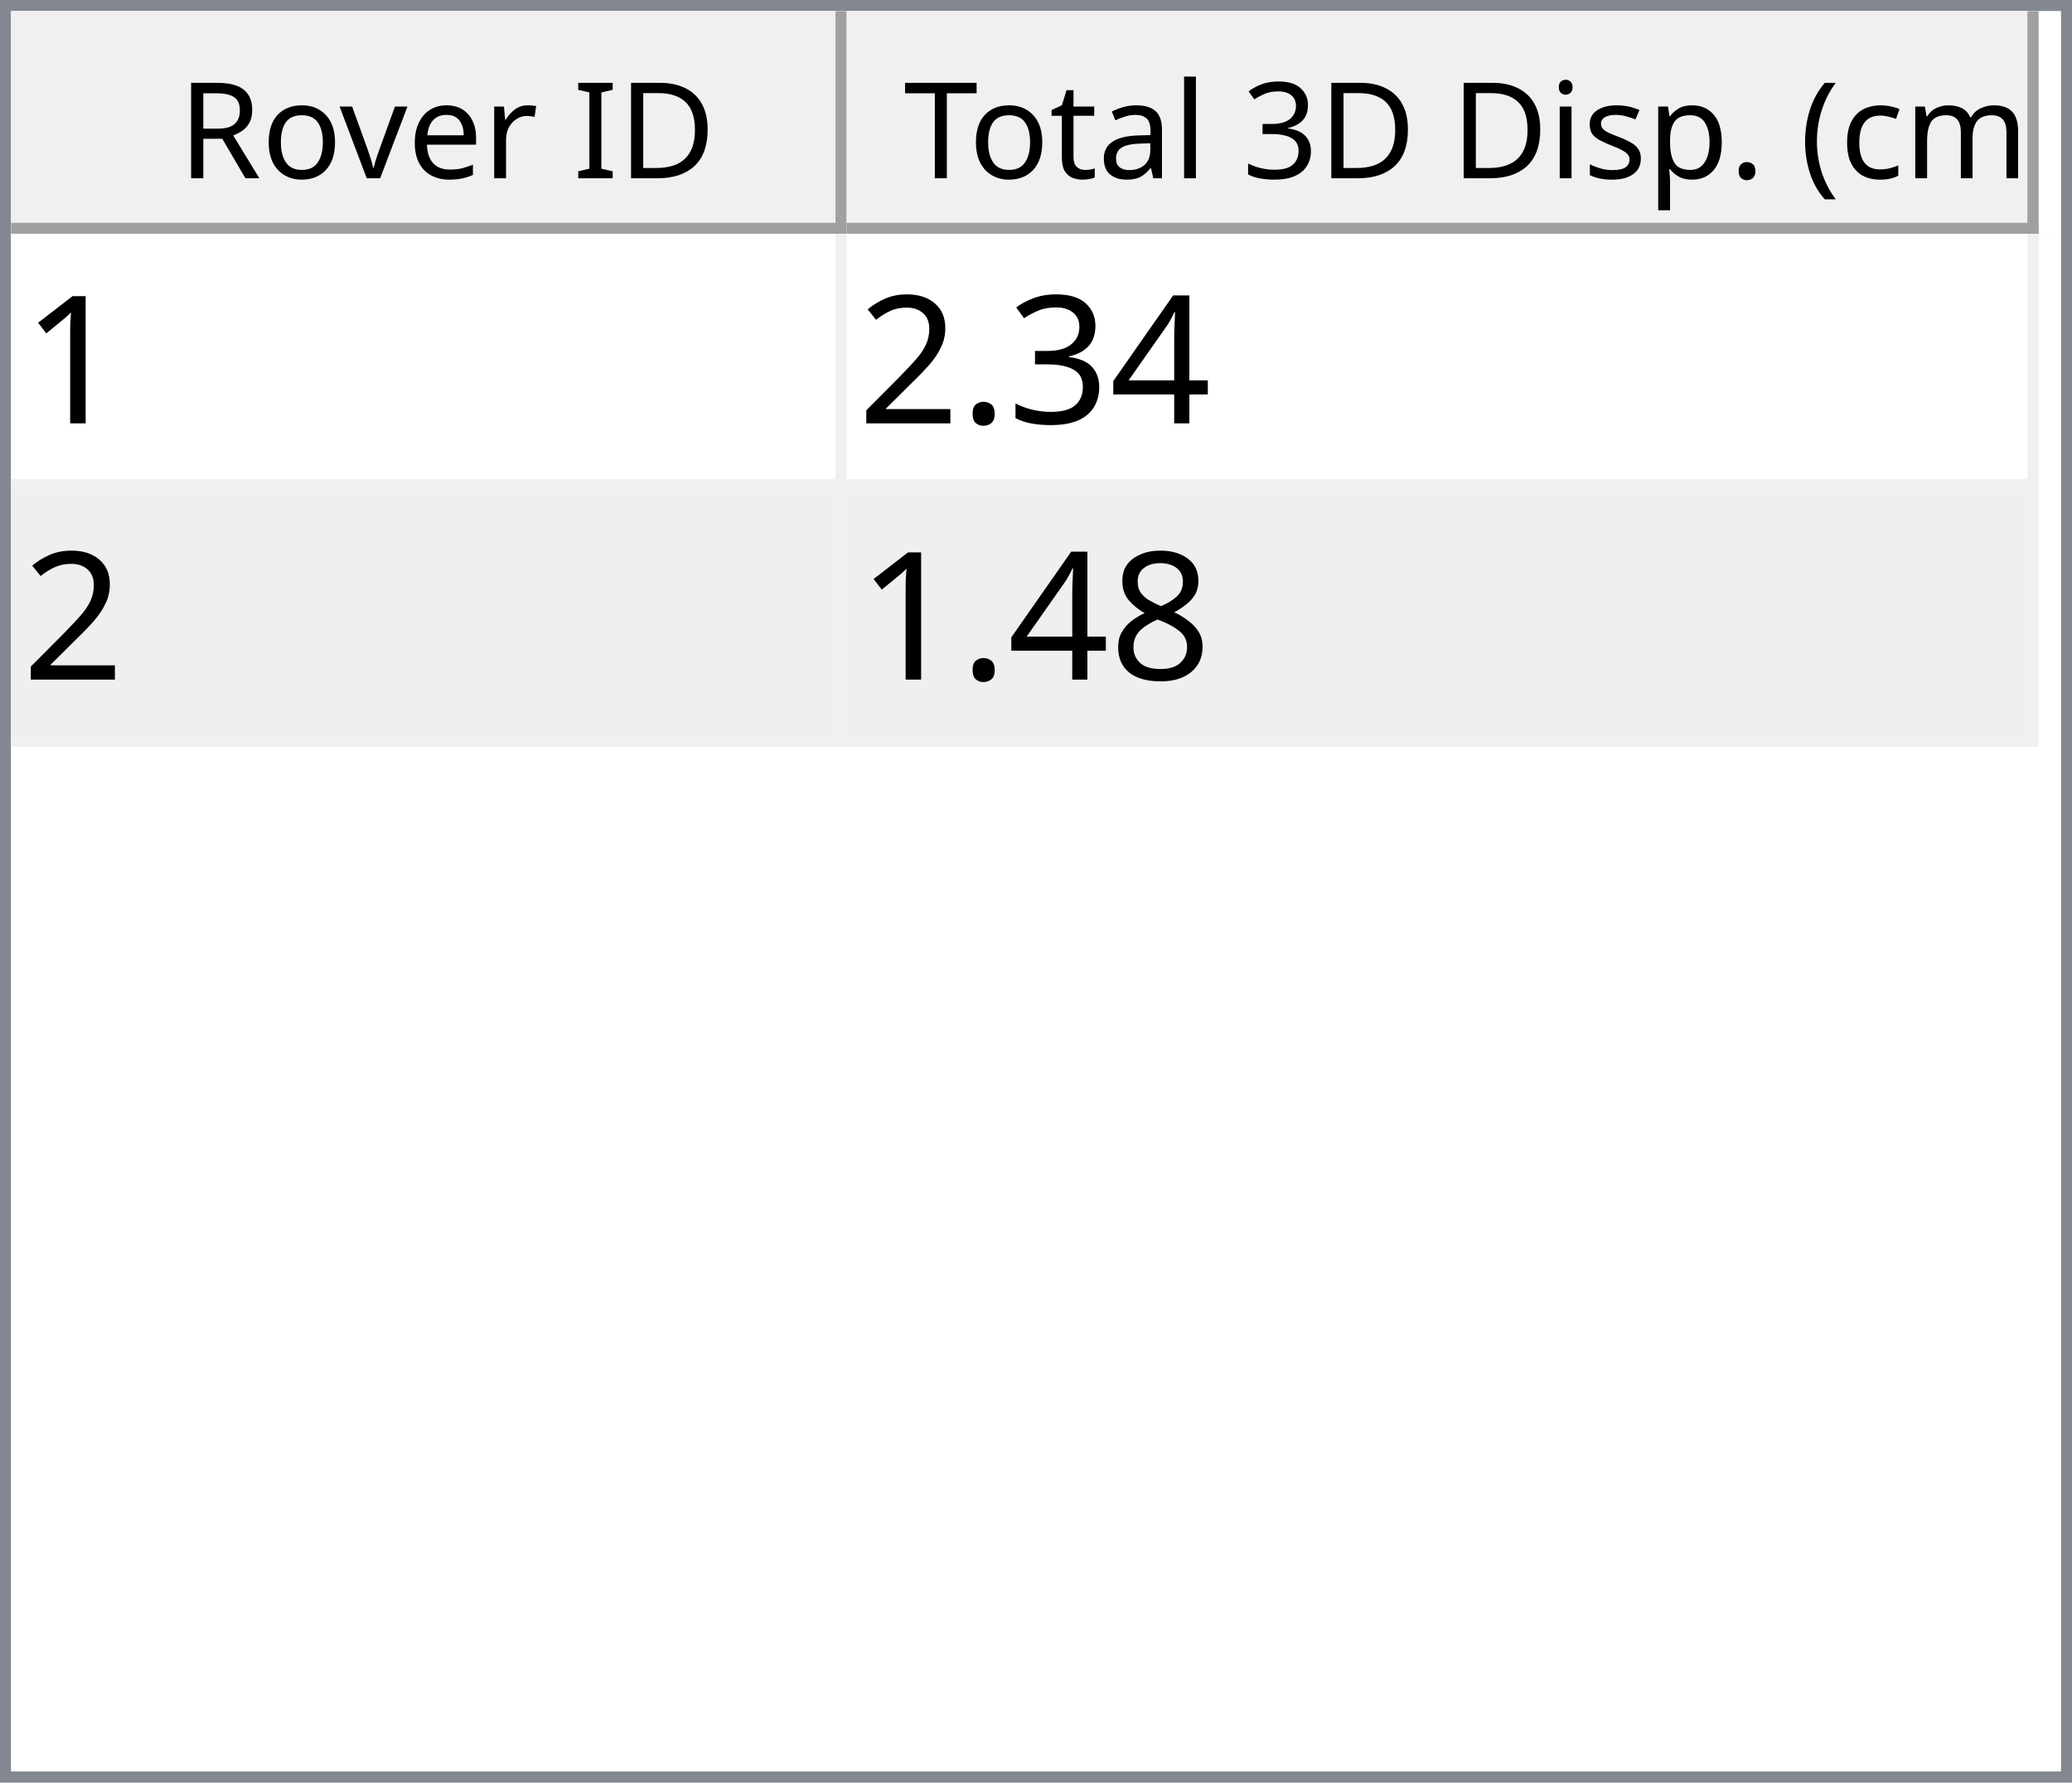
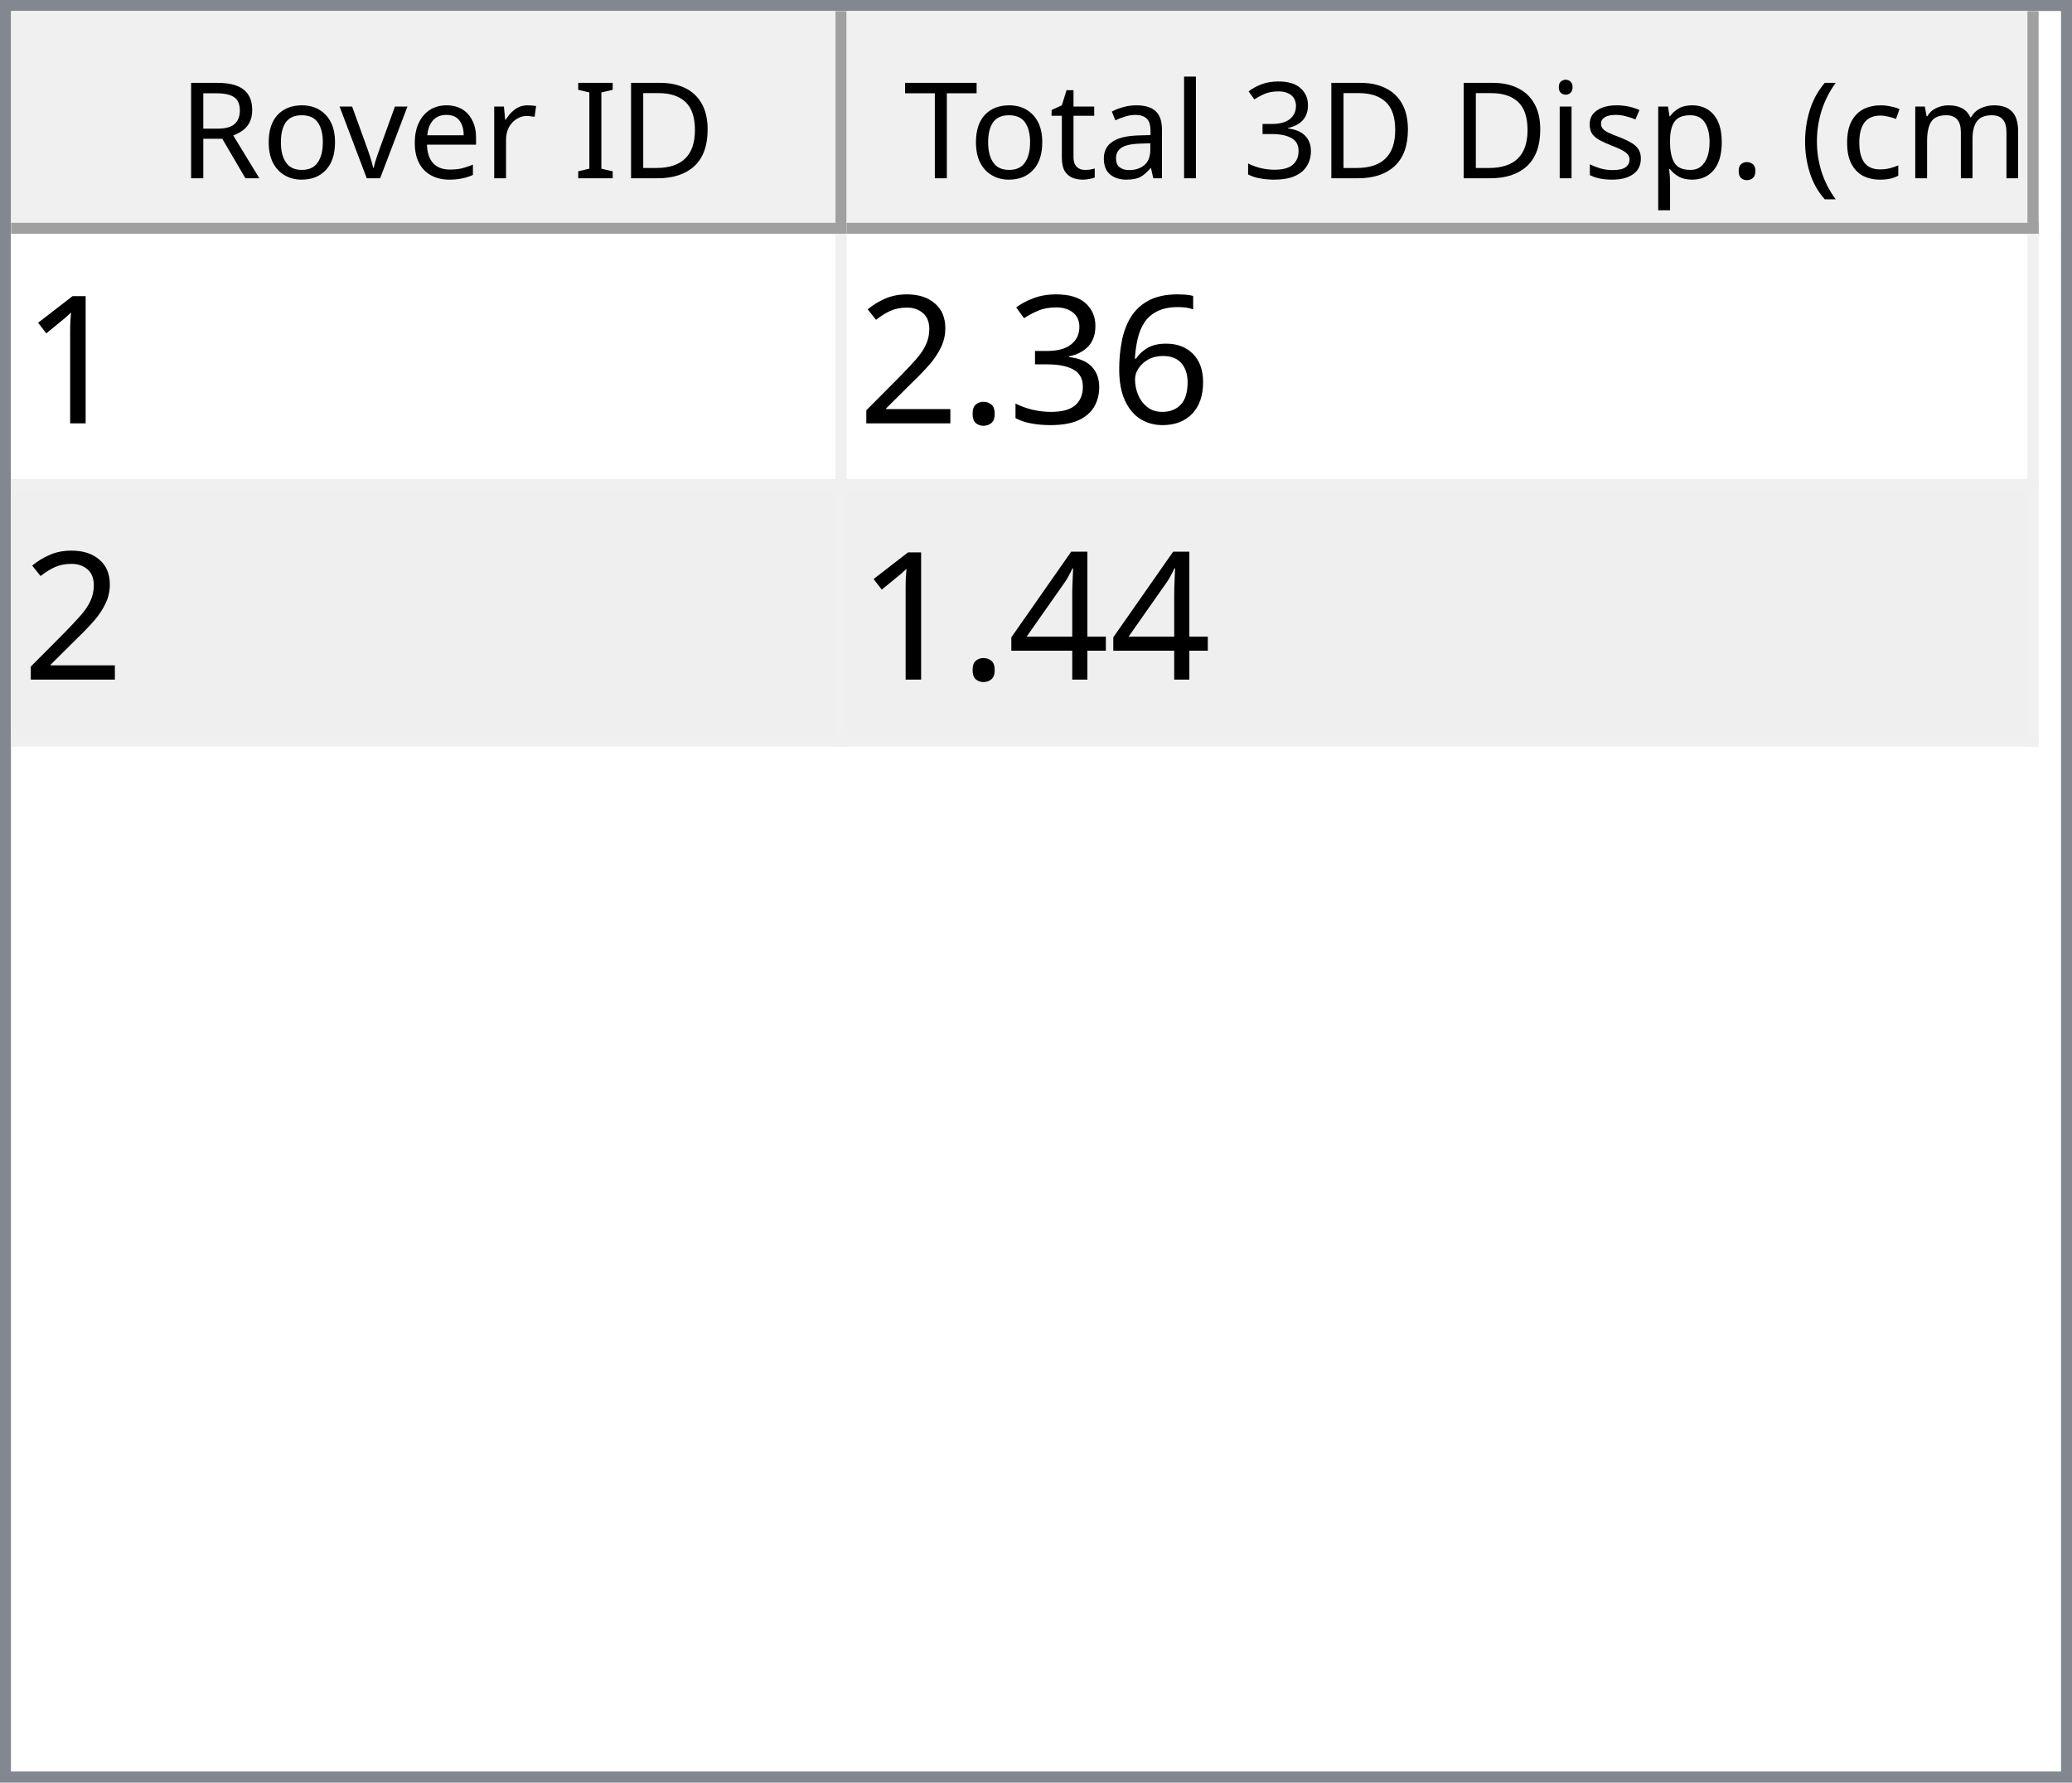
<svg xmlns="http://www.w3.org/2000/svg" style="fill-opacity:1; color-rendering:auto; color-interpolation:auto; text-rendering:auto; stroke:black; stroke-linecap:square; stroke-miterlimit:10; shape-rendering:auto; stroke-opacity:1; fill:black; stroke-dasharray:none; font-weight:normal; stroke-width:1; font-family:'Dialog'; font-style:normal; stroke-linejoin:miter; font-size:12px; stroke-dashoffset:0; image-rendering:auto;" width="186" height="160">
  <defs id="genericDefs" />
  <g>
    <defs id="defs1">
      <clipPath clipPathUnits="userSpaceOnUse" id="clipPath1">
        <path d="M0 0 L186 0 L186 160 L0 160 L0 0 Z" />
      </clipPath>
      <clipPath clipPathUnits="userSpaceOnUse" id="clipPath2">
        <path d="M0 0 L0 160 L186 160 L186 0 Z" />
      </clipPath>
      <clipPath clipPathUnits="userSpaceOnUse" id="clipPath3">
        <path d="M0 0 L0 20 L184 20 L184 0 Z" />
      </clipPath>
      <clipPath clipPathUnits="userSpaceOnUse" id="clipPath4">
        <path d="M0 0 L0 20 L75 20 L75 0 Z" />
      </clipPath>
      <clipPath clipPathUnits="userSpaceOnUse" id="clipPath5">
        <path d="M1 1 L1 19 L74 19 L74 1 Z" />
      </clipPath>
      <clipPath clipPathUnits="userSpaceOnUse" id="clipPath6">
        <path d="M0 0 L0 18 L73 18 L73 0 Z" />
      </clipPath>
      <clipPath clipPathUnits="userSpaceOnUse" id="clipPath7">
        <path d="M-0.5 -0.5 L-0.5 19.5 L74.5 19.5 L74.5 -0.5 Z" />
      </clipPath>
      <clipPath clipPathUnits="userSpaceOnUse" id="clipPath8">
        <path d="M0 0 L0 20 L107 20 L107 0 Z" />
      </clipPath>
      <clipPath clipPathUnits="userSpaceOnUse" id="clipPath9">
        <path d="M1 1 L1 19 L106 19 L106 1 Z" />
      </clipPath>
      <clipPath clipPathUnits="userSpaceOnUse" id="clipPath10">
        <path d="M0 0 L0 18 L105 18 L105 0 Z" />
      </clipPath>
      <clipPath clipPathUnits="userSpaceOnUse" id="clipPath11">
        <path d="M-0.5 -0.5 L-0.5 19.5 L106.5 19.5 L106.5 -0.5 Z" />
      </clipPath>
      <clipPath clipPathUnits="userSpaceOnUse" id="clipPath12">
        <path d="M0 0 L0 138 L184 138 L184 0 Z" />
      </clipPath>
      <clipPath clipPathUnits="userSpaceOnUse" id="clipPath13">
        <path d="M0 0 L0 46 L182 46 L182 0 Z" />
      </clipPath>
      <clipPath clipPathUnits="userSpaceOnUse" id="clipPath14">
        <path d="M-0.5 -0.5 L-0.5 45.5 L181.5 45.5 L181.5 -0.5 Z" />
      </clipPath>
      <clipPath clipPathUnits="userSpaceOnUse" id="clipPath15">
        <path d="M0 0 L0 22 L74 22 L74 0 Z" />
      </clipPath>
      <clipPath clipPathUnits="userSpaceOnUse" id="clipPath16">
        <path d="M0 0 L0 22 L106 22 L106 0 Z" />
      </clipPath>
      <font horiz-adv-x="64.551" id="font1">
        <font-face ascent="107.91" descent="25.098" units-per-em="100" style="font-style:normal; font-family:Segoe UI; font-weight:normal;" />
        <missing-glyph horiz-adv-x="64.551" d="M8.109 0 L8.109 68.266 L56.453 68.266 L56.453 0 L8.109 0 ZM15.328 7.234 L49.219 7.234 L49.219 61.031 L15.328 61.031 L15.328 7.234 Z" />
        <glyph unicode="D" horiz-adv-x="70.117" d="M9.188 0 L9.188 70.016 L28.516 70.016 Q65.531 70.016 65.531 35.891 Q65.531 19.672 55.25 9.836 Q44.969 0 27.734 0 L9.188 0 ZM17.391 62.594 L17.391 7.422 L27.828 7.422 Q41.609 7.422 49.273 14.797 Q56.938 22.172 56.938 35.688 Q56.938 62.594 28.328 62.594 L17.391 62.594 Z" />
        <glyph unicode="I" horiz-adv-x="26.611" d="M17.391 0 L9.188 0 L9.188 70.016 L17.391 70.016 L17.391 0 Z" />
        <glyph unicode=" " horiz-adv-x="27.393" d="" />
        <glyph unicode="r" horiz-adv-x="34.766" d="M34.188 41.891 Q32.078 43.5 28.125 43.5 Q23 43.5 19.555 38.672 Q16.109 33.844 16.109 25.484 L16.109 0 L8.109 0 L8.109 50 L16.109 50 L16.109 39.703 L16.312 39.703 Q18.016 44.969 21.531 47.922 Q25.047 50.875 29.391 50.875 Q32.516 50.875 34.188 50.203 L34.188 41.891 Z" />
        <glyph unicode="e" horiz-adv-x="52.295" d="M48.297 23 L12.984 23 Q13.188 14.656 17.484 10.109 Q21.781 5.562 29.297 5.562 Q37.75 5.562 44.828 11.141 L44.828 3.609 Q38.234 -1.172 27.391 -1.172 Q16.797 -1.172 10.742 5.641 Q4.688 12.453 4.688 24.812 Q4.688 36.469 11.305 43.82 Q17.922 51.172 27.734 51.172 Q37.547 51.172 42.922 44.828 Q48.297 38.484 48.297 27.203 L48.297 23 ZM40.094 29.781 Q40.047 36.719 36.75 40.578 Q33.453 44.438 27.594 44.438 Q21.922 44.438 17.969 40.383 Q14.016 36.328 13.094 29.781 L40.094 29.781 Z" />
        <glyph unicode="v" horiz-adv-x="47.9" d="M47.406 50 L27.484 0 L19.625 0 L0.688 50 L9.469 50 L22.172 13.672 Q23.578 9.672 23.922 6.688 L24.125 6.688 Q24.609 10.453 25.688 13.484 L38.969 50 L47.406 50 Z" />
        <glyph unicode="o" horiz-adv-x="58.594" d="M29 -1.172 Q17.922 -1.172 11.305 5.836 Q4.688 12.844 4.688 24.422 Q4.688 37.016 11.57 44.094 Q18.453 51.172 30.172 51.172 Q41.359 51.172 47.633 44.289 Q53.906 37.406 53.906 25.203 Q53.906 13.234 47.141 6.031 Q40.375 -1.172 29 -1.172 ZM29.594 44.438 Q21.875 44.438 17.383 39.188 Q12.891 33.938 12.891 24.703 Q12.891 15.828 17.43 10.695 Q21.969 5.562 29.594 5.562 Q37.359 5.562 41.531 10.594 Q45.703 15.625 45.703 24.906 Q45.703 34.281 41.531 39.359 Q37.359 44.438 29.594 44.438 Z" />
        <glyph unicode="R" horiz-adv-x="59.814" d="M59.375 0 L49.609 0 L37.891 19.625 Q36.281 22.359 34.766 24.289 Q33.25 26.219 31.664 27.438 Q30.078 28.656 28.25 29.219 Q26.422 29.781 24.125 29.781 L17.391 29.781 L17.391 0 L9.188 0 L9.188 70.016 L30.078 70.016 Q34.672 70.016 38.555 68.867 Q42.438 67.719 45.289 65.375 Q48.141 63.031 49.758 59.547 Q51.375 56.062 51.375 51.375 Q51.375 47.703 50.273 44.656 Q49.172 41.609 47.148 39.211 Q45.125 36.812 42.266 35.133 Q39.406 33.453 35.844 32.516 L35.844 32.328 Q37.594 31.547 38.891 30.547 Q40.188 29.547 41.359 28.18 Q42.531 26.812 43.68 25.078 Q44.828 23.344 46.234 21.047 L59.375 0 ZM17.391 62.594 L17.391 37.203 L28.516 37.203 Q31.594 37.203 34.203 38.133 Q36.812 39.062 38.719 40.797 Q40.625 42.531 41.703 45.047 Q42.781 47.562 42.781 50.688 Q42.781 56.297 39.141 59.445 Q35.5 62.594 28.609 62.594 L17.391 62.594 Z" />
        <glyph unicode=")" horiz-adv-x="30.176" d="M8.297 -15.922 L1.172 -15.922 Q16.406 2.344 16.406 26.812 Q16.406 51.469 1.078 70.016 L8.297 70.016 Q23.531 52.156 23.531 26.703 Q23.531 1.375 8.297 -15.922 Z" />
        <glyph unicode="m" horiz-adv-x="86.133" d="M79.109 0 L71.094 0 L71.094 28.719 Q71.094 37.016 68.531 40.727 Q65.969 44.438 59.906 44.438 Q54.781 44.438 51.195 39.75 Q47.609 35.062 47.609 28.516 L47.609 0 L39.594 0 L39.594 29.688 Q39.594 44.438 28.219 44.438 Q22.953 44.438 19.531 40.016 Q16.109 35.594 16.109 28.516 L16.109 0 L8.109 0 L8.109 50 L16.109 50 L16.109 42.094 L16.312 42.094 Q21.625 51.172 31.844 51.172 Q36.969 51.172 40.773 48.312 Q44.578 45.453 46 40.828 Q51.562 51.172 62.594 51.172 Q79.109 51.172 79.109 30.812 L79.109 0 Z" />
        <glyph unicode="c" horiz-adv-x="46.191" d="M42.188 2.297 Q36.422 -1.172 28.516 -1.172 Q17.828 -1.172 11.258 5.789 Q4.688 12.75 4.688 23.828 Q4.688 36.188 11.766 43.68 Q18.844 51.172 30.672 51.172 Q37.25 51.172 42.281 48.734 L42.281 40.531 Q36.719 44.438 30.375 44.438 Q22.703 44.438 17.797 38.945 Q12.891 33.453 12.891 24.516 Q12.891 15.719 17.508 10.641 Q22.125 5.562 29.891 5.562 Q36.422 5.562 42.188 9.906 L42.188 2.297 Z" />
        <glyph unicode="(" horiz-adv-x="30.176" d="M29.109 -15.922 L21.969 -15.922 Q6.844 1.375 6.844 26.703 Q6.844 52.156 21.969 70.016 L29.203 70.016 Q13.875 51.469 13.875 26.812 Q13.875 2.344 29.109 -15.922 Z" />
        <glyph unicode="." horiz-adv-x="21.68" d="M10.891 -1.078 Q8.641 -1.078 7.055 0.539 Q5.469 2.156 5.469 4.391 Q5.469 6.641 7.055 8.273 Q8.641 9.906 10.891 9.906 Q13.188 9.906 14.797 8.273 Q16.406 6.641 16.406 4.391 Q16.406 2.156 14.797 0.539 Q13.188 -1.078 10.891 -1.078 Z" />
        <glyph unicode="p" horiz-adv-x="58.789" d="M16.312 7.234 L16.109 7.234 L16.109 -23 L8.109 -23 L8.109 50 L16.109 50 L16.109 41.219 L16.312 41.219 Q22.219 51.172 33.594 51.172 Q43.266 51.172 48.688 44.461 Q54.109 37.75 54.109 26.469 Q54.109 13.922 48 6.375 Q41.891 -1.172 31.297 -1.172 Q21.578 -1.172 16.312 7.234 ZM16.109 27.391 L16.109 20.406 Q16.109 14.203 20.141 9.883 Q24.172 5.562 30.375 5.562 Q37.641 5.562 41.773 11.133 Q45.906 16.703 45.906 26.609 Q45.906 34.969 42.047 39.703 Q38.188 44.438 31.594 44.438 Q24.609 44.438 20.359 39.578 Q16.109 34.719 16.109 27.391 Z" />
        <glyph unicode="s" horiz-adv-x="42.432" d="M5.078 1.812 L5.078 10.406 Q11.625 5.562 19.484 5.562 Q30.031 5.562 30.031 12.594 Q30.031 14.594 29.125 15.992 Q28.219 17.391 26.68 18.461 Q25.141 19.531 23.07 20.383 Q21 21.234 18.609 22.172 Q15.281 23.484 12.766 24.828 Q10.25 26.172 8.57 27.859 Q6.891 29.547 6.031 31.695 Q5.172 33.844 5.172 36.719 Q5.172 40.234 6.789 42.945 Q8.406 45.656 11.086 47.484 Q13.766 49.312 17.211 50.242 Q20.656 51.172 24.312 51.172 Q30.812 51.172 35.938 48.922 L35.938 40.828 Q30.422 44.438 23.25 44.438 Q21 44.438 19.195 43.922 Q17.391 43.406 16.094 42.477 Q14.797 41.547 14.086 40.258 Q13.375 38.969 13.375 37.406 Q13.375 35.453 14.086 34.133 Q14.797 32.812 16.164 31.789 Q17.531 30.766 19.484 29.938 Q21.438 29.109 23.922 28.125 Q27.25 26.859 29.883 25.516 Q32.516 24.172 34.375 22.484 Q36.234 20.797 37.234 18.602 Q38.234 16.406 38.234 13.375 Q38.234 9.672 36.602 6.938 Q34.969 4.203 32.234 2.398 Q29.5 0.594 25.93 -0.289 Q22.359 -1.172 18.453 -1.172 Q10.75 -1.172 5.078 1.812 Z" />
        <glyph unicode="i" horiz-adv-x="24.219" d="M12.203 62.703 Q10.062 62.703 8.547 64.164 Q7.031 65.625 7.031 67.875 Q7.031 70.125 8.547 71.609 Q10.062 73.094 12.203 73.094 Q14.406 73.094 15.945 71.609 Q17.484 70.125 17.484 67.875 Q17.484 65.719 15.945 64.211 Q14.406 62.703 12.203 62.703 ZM16.109 0 L8.109 0 L8.109 50 L16.109 50 L16.109 0 Z" />
        <glyph unicode="3" horiz-adv-x="53.906" d="M46.531 19.828 Q46.531 15.094 44.75 11.211 Q42.969 7.328 39.719 4.57 Q36.469 1.812 31.93 0.297 Q27.391 -1.219 21.922 -1.219 Q11.922 -1.219 6 2.594 L6 11.188 Q13.094 5.609 22.219 5.609 Q25.875 5.609 28.828 6.539 Q31.781 7.469 33.906 9.227 Q36.031 10.984 37.18 13.477 Q38.328 15.969 38.328 19.094 Q38.328 32.812 18.797 32.812 L12.984 32.812 L12.984 39.594 L18.5 39.594 Q35.797 39.594 35.797 52.484 Q35.797 64.406 22.609 64.406 Q15.188 64.406 8.688 59.422 L8.688 67.188 Q15.375 71.188 24.609 71.188 Q29 71.188 32.57 69.969 Q36.141 68.75 38.68 66.555 Q41.219 64.359 42.609 61.281 Q44 58.203 44 54.5 Q44 40.672 30.031 36.719 L30.031 36.531 Q33.594 36.141 36.625 34.797 Q39.656 33.453 41.852 31.305 Q44.047 29.156 45.289 26.25 Q46.531 23.344 46.531 19.828 Z" />
        <glyph unicode="l" horiz-adv-x="24.219" d="M16.109 0 L8.109 0 L8.109 74.031 L16.109 74.031 L16.109 0 Z" />
        <glyph unicode="a" horiz-adv-x="50.879" d="M43.891 0 L35.891 0 L35.891 7.812 L35.688 7.812 Q30.469 -1.172 20.312 -1.172 Q12.844 -1.172 8.617 2.781 Q4.391 6.734 4.391 13.281 Q4.391 27.297 20.906 29.594 L35.891 31.688 Q35.891 44.438 25.594 44.438 Q16.547 44.438 9.281 38.281 L9.281 46.484 Q16.656 51.172 26.266 51.172 Q43.891 51.172 43.891 32.516 L43.891 0 ZM35.891 25.297 L23.828 23.641 Q18.266 22.859 15.43 20.875 Q12.594 18.891 12.594 13.875 Q12.594 10.203 15.211 7.883 Q17.828 5.562 22.172 5.562 Q28.125 5.562 32.008 9.742 Q35.891 13.922 35.891 20.312 L35.891 25.297 Z" />
        <glyph unicode="t" horiz-adv-x="33.887" d="M31.297 0.484 Q28.469 -1.078 23.828 -1.078 Q10.688 -1.078 10.688 13.578 L10.688 43.172 L2.094 43.172 L2.094 50 L10.688 50 L10.688 62.203 L18.703 64.797 L18.703 50 L31.297 50 L31.297 43.172 L18.703 43.172 L18.703 14.984 Q18.703 9.969 20.414 7.82 Q22.125 5.672 26.078 5.672 Q29.109 5.672 31.297 7.328 L31.297 0.484 Z" />
        <glyph unicode="T" horiz-adv-x="52.393" d="M50.594 62.594 L30.375 62.594 L30.375 0 L22.172 0 L22.172 62.594 L2 62.594 L2 70.016 L50.594 70.016 L50.594 62.594 Z" />
      </font>
      <font horiz-adv-x="75.0" id="font2">
        <font-face ascent="100.537" descent="21.973" units-per-em="100" style="font-style:normal; font-family:sans-serif; font-weight:normal;" />
        <missing-glyph horiz-adv-x="75.0" d="M12.5 0 L12.5 62.5 L62.5 62.5 L62.5 0 L12.5 0 ZM14.062 1.562 L60.938 1.562 L60.938 60.938 L14.062 60.938 L14.062 1.562 Z" />
        <glyph unicode="1" horiz-adv-x="55.615" d="M37.25 0 L28.469 0 L28.469 56 Q25.297 52.984 20.141 49.953 Q14.984 46.922 10.891 45.406 L10.891 53.906 Q18.266 57.375 23.781 62.305 Q29.297 67.234 31.594 71.875 L37.25 71.875 L37.25 0 Z" />
-         <glyph unicode="4" horiz-adv-x="55.615" d="M32.328 0 L32.328 17.141 L1.266 17.141 L1.266 25.203 L33.938 71.578 L41.109 71.578 L41.109 25.203 L50.781 25.203 L50.781 17.141 L41.109 17.141 L41.109 0 L32.328 0 ZM32.328 25.203 L32.328 57.469 L9.906 25.203 L32.328 25.203 Z" />
+         <glyph unicode="6" horiz-adv-x="55.615" d="M49.75 54.047 L41.016 53.375 Q39.844 58.547 37.703 60.891 Q34.125 64.656 28.906 64.656 Q24.703 64.656 21.531 62.312 Q17.391 59.281 14.992 53.469 Q12.594 47.656 12.5 36.922 Q15.672 41.75 20.266 44.094 Q24.859 46.438 29.891 46.438 Q38.672 46.438 44.852 39.969 Q51.031 33.5 51.031 23.25 Q51.031 16.5 48.125 10.719 Q45.219 4.938 40.141 1.859 Q35.062 -1.219 28.609 -1.219 Q17.625 -1.219 10.695 6.859 Q3.766 14.938 3.766 33.5 Q3.766 54.25 11.422 63.672 Q18.109 71.875 29.438 71.875 Q37.891 71.875 43.289 67.141 Q48.688 62.406 49.75 54.047 ZM13.875 23.188 Q13.875 18.656 15.797 14.508 Q17.719 10.359 21.188 8.18 Q24.656 6 28.469 6 Q34.031 6 38.039 10.492 Q42.047 14.984 42.047 22.703 Q42.047 30.125 38.086 34.398 Q34.125 38.672 28.125 38.672 Q22.172 38.672 18.023 34.398 Q13.875 30.125 13.875 23.188 Z" />
        <glyph unicode="3" horiz-adv-x="55.615" d="M4.203 18.891 L12.984 20.062 Q14.5 12.594 18.141 9.297 Q21.781 6 27 6 Q33.203 6 37.477 10.297 Q41.75 14.594 41.75 20.953 Q41.75 27 37.797 30.93 Q33.844 34.859 27.734 34.859 Q25.25 34.859 21.531 33.891 L22.516 41.609 Q23.391 41.5 23.922 41.5 Q29.547 41.5 34.039 44.43 Q38.531 47.359 38.531 53.469 Q38.531 58.297 35.258 61.477 Q31.984 64.656 26.812 64.656 Q21.688 64.656 18.266 61.43 Q14.844 58.203 13.875 51.766 L5.078 53.328 Q6.688 62.156 12.398 67.016 Q18.109 71.875 26.609 71.875 Q32.469 71.875 37.398 69.359 Q42.328 66.844 44.945 62.5 Q47.562 58.156 47.562 53.266 Q47.562 48.641 45.07 44.828 Q42.578 41.016 37.703 38.766 Q44.047 37.312 47.562 32.695 Q51.078 28.078 51.078 21.141 Q51.078 11.766 44.242 5.25 Q37.406 -1.266 26.953 -1.266 Q17.531 -1.266 11.305 4.352 Q5.078 9.969 4.203 18.891 Z" />
        <glyph unicode="." horiz-adv-x="27.783" d="M9.078 0 L9.078 10.016 L19.094 10.016 L19.094 0 L9.078 0 Z" />
        <glyph unicode="2" horiz-adv-x="55.615" d="M50.344 8.453 L50.344 0 L3.031 0 Q2.938 3.172 4.047 6.109 Q5.859 10.938 9.836 15.625 Q13.812 20.312 21.344 26.469 Q33.016 36.031 37.117 41.625 Q41.219 47.219 41.219 52.203 Q41.219 57.422 37.477 61.008 Q33.734 64.594 27.734 64.594 Q21.391 64.594 17.578 60.789 Q13.766 56.984 13.719 50.25 L4.688 51.172 Q5.609 61.281 11.664 66.578 Q17.719 71.875 27.938 71.875 Q38.234 71.875 44.242 66.164 Q50.25 60.453 50.25 52 Q50.25 47.703 48.492 43.555 Q46.734 39.406 42.656 34.812 Q38.578 30.219 29.109 22.219 Q21.188 15.578 18.945 13.211 Q16.703 10.844 15.234 8.453 L50.344 8.453 Z" />
-         <glyph unicode="8" horiz-adv-x="55.615" d="M17.672 38.812 Q12.203 40.828 9.57 44.539 Q6.938 48.25 6.938 53.422 Q6.938 61.234 12.555 66.555 Q18.172 71.875 27.484 71.875 Q36.859 71.875 42.578 66.43 Q48.297 60.984 48.297 53.172 Q48.297 48.188 45.68 44.508 Q43.062 40.828 37.75 38.812 Q44.344 36.672 47.781 31.883 Q51.219 27.094 51.219 20.453 Q51.219 11.281 44.727 5.031 Q38.234 -1.219 27.641 -1.219 Q17.047 -1.219 10.547 5.055 Q4.047 11.328 4.047 20.703 Q4.047 27.688 7.594 32.398 Q11.141 37.109 17.672 38.812 ZM15.922 53.719 Q15.922 48.641 19.195 45.414 Q22.469 42.188 27.688 42.188 Q32.766 42.188 36.016 45.383 Q39.266 48.578 39.266 53.219 Q39.266 58.062 35.914 61.359 Q32.562 64.656 27.594 64.656 Q22.562 64.656 19.242 61.43 Q15.922 58.203 15.922 53.719 ZM13.094 20.656 Q13.094 16.891 14.875 13.375 Q16.656 9.859 20.172 7.93 Q23.688 6 27.734 6 Q34.031 6 38.133 10.055 Q42.234 14.109 42.234 20.359 Q42.234 26.703 38.016 30.859 Q33.797 35.016 27.438 35.016 Q21.234 35.016 17.164 30.914 Q13.094 26.812 13.094 20.656 Z" />
+         <glyph unicode="4" horiz-adv-x="55.615" d="M32.328 0 L32.328 17.141 L1.266 17.141 L1.266 25.203 L33.938 71.578 L41.109 71.578 L41.109 25.203 L50.781 25.203 L50.781 17.141 L41.109 17.141 L41.109 0 L32.328 0 ZM32.328 25.203 L32.328 57.469 L9.906 25.203 L32.328 25.203 Z" />
      </font>
    </defs>
    <g style="fill:white; stroke:white;">
      <rect x="0" y="0" width="186" style="clip-path:url(#clipPath1); stroke:none;" height="160" />
    </g>
    <g style="fill:white; text-rendering:optimizeSpeed; color-rendering:optimizeSpeed; image-rendering:optimizeSpeed; shape-rendering:crispEdges; stroke:white; color-interpolation:sRGB;">
      <rect x="0" width="186" height="160" y="0" style="stroke:none;" />
      <path style="stroke:none;" d="M0 160 L186 160 L186 0 L0 0 Z" />
    </g>
    <g style="fill:rgb(240,240,240); font-family:'Segoe UI'; stroke:rgb(240,240,240);">
      <rect x="0" y="0" width="186" style="clip-path:url(#clipPath2); stroke:none;" height="160" />
    </g>
    <g style="fill:rgb(130,135,144); font-family:'Segoe UI'; stroke:rgb(130,135,144);">
      <path d="M0 0 L186 0 L186 160 L0 160 L0 0 ZM1 1 L185 1 L185 159 L1 159 L1 1 Z" style="fill-rule:evenodd; clip-path:url(#clipPath2); stroke:none;" />
    </g>
    <g style="fill:white; font-family:'Segoe UI'; stroke:white;" transform="translate(1,1)">
      <rect x="0" y="0" width="184" style="clip-path:url(#clipPath3); stroke:none;" height="20" />
    </g>
    <g style="fill:rgb(240,240,240); font-family:'Segoe UI'; stroke:rgb(240,240,240);" transform="translate(1,1)">
      <rect x="0" y="0" width="75" style="clip-path:url(#clipPath4); stroke:none;" height="20" />
    </g>
    <g style="font-family:'Segoe UI';" transform="translate(2,2)">
      <text x="14" xml:space="preserve" y="14" style="clip-path:url(#clipPath6); stroke:none;">Rover ID</text>
    </g>
    <g style="fill:rgb(160,160,160); font-family:'Segoe UI'; stroke:rgb(160,160,160); stroke-linejoin:bevel;" transform="translate(1.5,1.5)">
      <line x1="74" x2="74" y1="0" style="fill:none; clip-path:url(#clipPath7);" y2="19" />
    </g>
    <g style="fill:rgb(160,160,160); font-family:'Segoe UI'; stroke:rgb(160,160,160); stroke-linejoin:bevel;" transform="matrix(1,0,0,1,1,1) translate(0.5,0.5)">
      <line x1="0" x2="74" y1="19" style="fill:none; clip-path:url(#clipPath7);" y2="19" />
    </g>
    <g style="fill:rgb(240,240,240); font-family:'Segoe UI'; stroke:rgb(240,240,240);" transform="translate(76,1)">
      <rect x="0" y="0" width="107" style="clip-path:url(#clipPath8); stroke:none;" height="20" />
    </g>
    <g style="font-family:'Segoe UI';" transform="translate(77,2)">
      <text x="1" xml:space="preserve" y="14" style="clip-path:url(#clipPath10); stroke:none;"> Total 3D Disp. (cm)</text>
    </g>
    <g style="fill:rgb(160,160,160); font-family:'Segoe UI'; stroke:rgb(160,160,160); stroke-linejoin:bevel;" transform="translate(76.5,1.5)">
      <line x1="106" x2="106" y1="0" style="fill:none; clip-path:url(#clipPath11);" y2="19" />
    </g>
    <g style="fill:rgb(160,160,160); font-family:'Segoe UI'; stroke:rgb(160,160,160); stroke-linejoin:bevel;" transform="matrix(1,0,0,1,76,1) translate(0.5,0.5)">
      <line x1="0" x2="106" y1="19" style="fill:none; clip-path:url(#clipPath11);" y2="19" />
    </g>
    <g style="fill:white; font-family:'Segoe UI'; stroke:white;" transform="translate(1,21)">
      <rect x="0" y="0" width="184" style="clip-path:url(#clipPath12); stroke:none;" height="138" />
    </g>
    <g style="fill:rgb(240,240,240); font-size:16px; font-family:sans-serif; stroke:rgb(240,240,240);" transform="translate(1,21)">
      <rect x="0" y="0" width="182" style="clip-path:url(#clipPath13); stroke:none;" height="46" />
      <line transform="translate(0.5,0.5)" x1="0" x2="181" y1="22" style="clip-path:url(#clipPath14); fill:none; stroke-linejoin:bevel;" y2="22" />
    </g>
    <g transform="matrix(1,0,0,1,1,21) translate(0.5,0.5)" style="fill:rgb(240,240,240); font-size:16px; font-family:sans-serif; stroke:rgb(240,240,240); stroke-linejoin:bevel;">
      <line x1="0" x2="181" y1="45" style="fill:none; clip-path:url(#clipPath14);" y2="45" />
    </g>
    <g transform="matrix(1,0,0,1,1,21) translate(0.5,0.5)" style="fill:rgb(240,240,240); font-size:16px; font-family:sans-serif; stroke:rgb(240,240,240); stroke-linejoin:bevel;">
      <line x1="74" x2="74" y1="0" style="fill:none; clip-path:url(#clipPath14);" y2="45" />
    </g>
    <g transform="matrix(1,0,0,1,1,21) translate(0.5,0.5)" style="fill:rgb(240,240,240); font-size:16px; font-family:sans-serif; stroke:rgb(240,240,240); stroke-linejoin:bevel;">
      <line x1="181" x2="181" y1="0" style="fill:none; clip-path:url(#clipPath14);" y2="45" />
    </g>
    <g style="fill:white; font-size:16px; font-family:sans-serif; stroke:white;" transform="matrix(1,0,0,1,1,21)">
      <rect x="0" y="0" width="74" style="clip-path:url(#clipPath15); stroke:none;" height="22" />
      <text x="1" y="17" style="fill:black; clip-path:url(#clipPath15); stroke:none;" xml:space="preserve">1</text>
    </g>
    <g style="fill:white; font-size:16px; font-family:sans-serif; stroke:white;" transform="matrix(1,0,0,1,1,21) translate(75,0)">
      <rect x="0" y="0" width="106" style="clip-path:url(#clipPath16); stroke:none;" height="22" />
-       <text x="1" y="17" style="fill:black; clip-path:url(#clipPath16); stroke:none;" xml:space="preserve">2.34</text>
+       <text x="1" y="17" style="fill:black; clip-path:url(#clipPath16); stroke:none;" xml:space="preserve">2.36</text>
    </g>
    <g style="fill:rgb(239,239,239); font-size:16px; font-family:sans-serif; stroke:rgb(239,239,239);" transform="matrix(1,0,0,1,1,21) translate(0,23)">
      <rect x="0" y="0" width="74" style="clip-path:url(#clipPath15); stroke:none;" height="22" />
      <text x="1" y="17" style="fill:black; clip-path:url(#clipPath15); stroke:none;" xml:space="preserve">2</text>
    </g>
    <g style="fill:rgb(239,239,239); font-size:16px; font-family:sans-serif; stroke:rgb(239,239,239);" transform="matrix(1,0,0,1,1,21) translate(75,23)">
      <rect x="0" y="0" width="106" style="clip-path:url(#clipPath16); stroke:none;" height="22" />
-       <text x="1" y="17" style="fill:black; clip-path:url(#clipPath16); stroke:none;" xml:space="preserve">1.48</text>
+       <text x="1" y="17" style="fill:black; clip-path:url(#clipPath16); stroke:none;" xml:space="preserve">1.44</text>
    </g>
  </g>
</svg>
